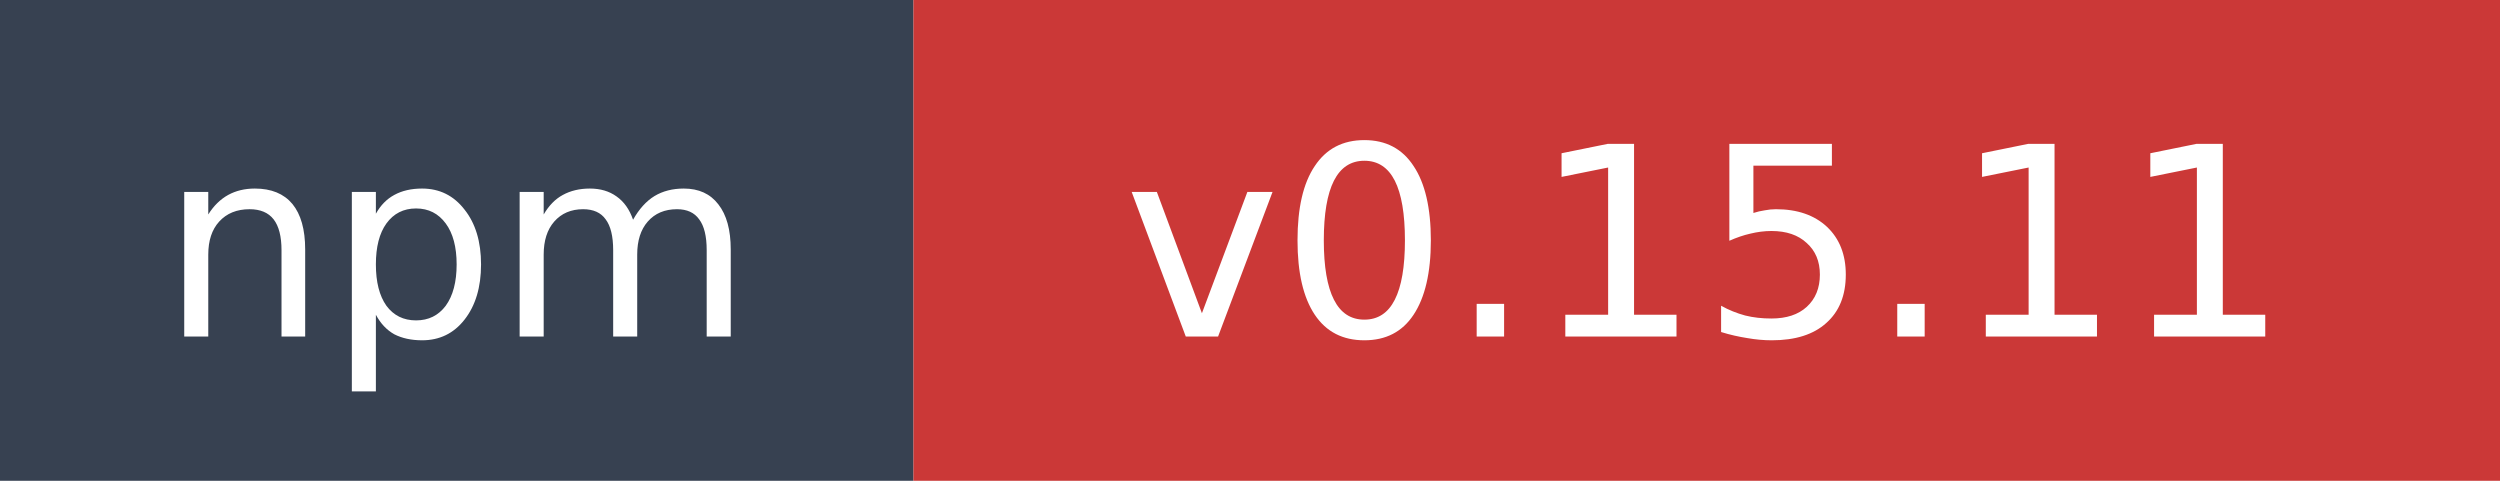
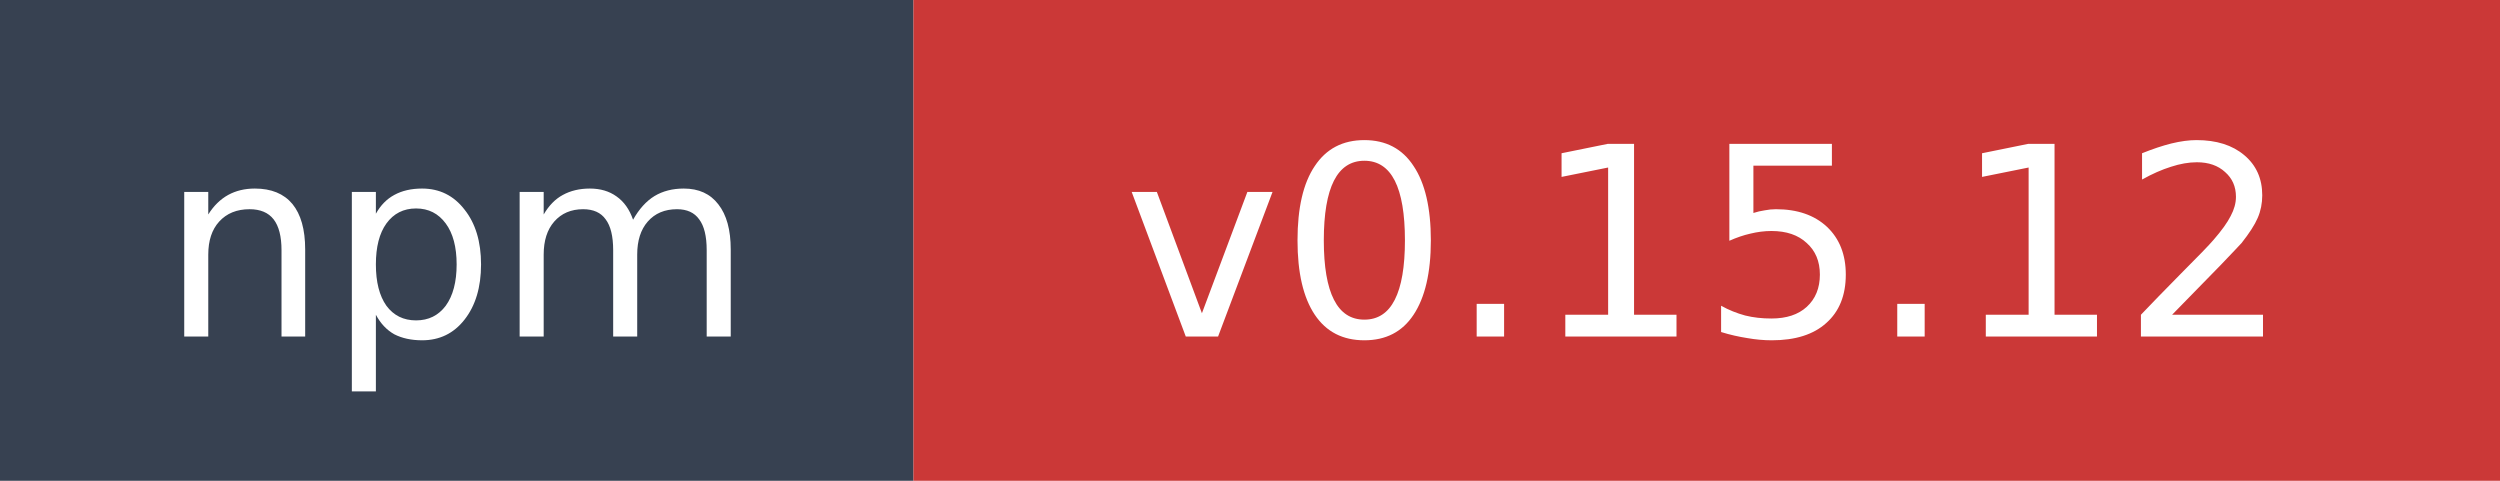
- <svg xmlns="http://www.w3.org/2000/svg" width="104" height="20" role="img" aria-label="npm: v0.15.11">
+ <svg xmlns="http://www.w3.org/2000/svg" width="104" height="20" role="img" aria-label="npm: v0.15.12">
  <rect width="38" height="20" fill="#374151" />
  <rect x="38" width="66" height="20" fill="#cb3837" />
  <text x="19" y="14" fill="#ffffff" font-family="Verdana,Geneva,DejaVu Sans,sans-serif" font-size="11" text-anchor="middle">npm</text>
-   <text x="71" y="14" fill="#ffffff" font-family="Verdana,Geneva,DejaVu Sans,sans-serif" font-size="11" text-anchor="middle">v0.15.11</text>
+   <text x="71" y="14" fill="#ffffff" font-family="Verdana,Geneva,DejaVu Sans,sans-serif" font-size="11" text-anchor="middle">v0.15.12</text>
</svg>
